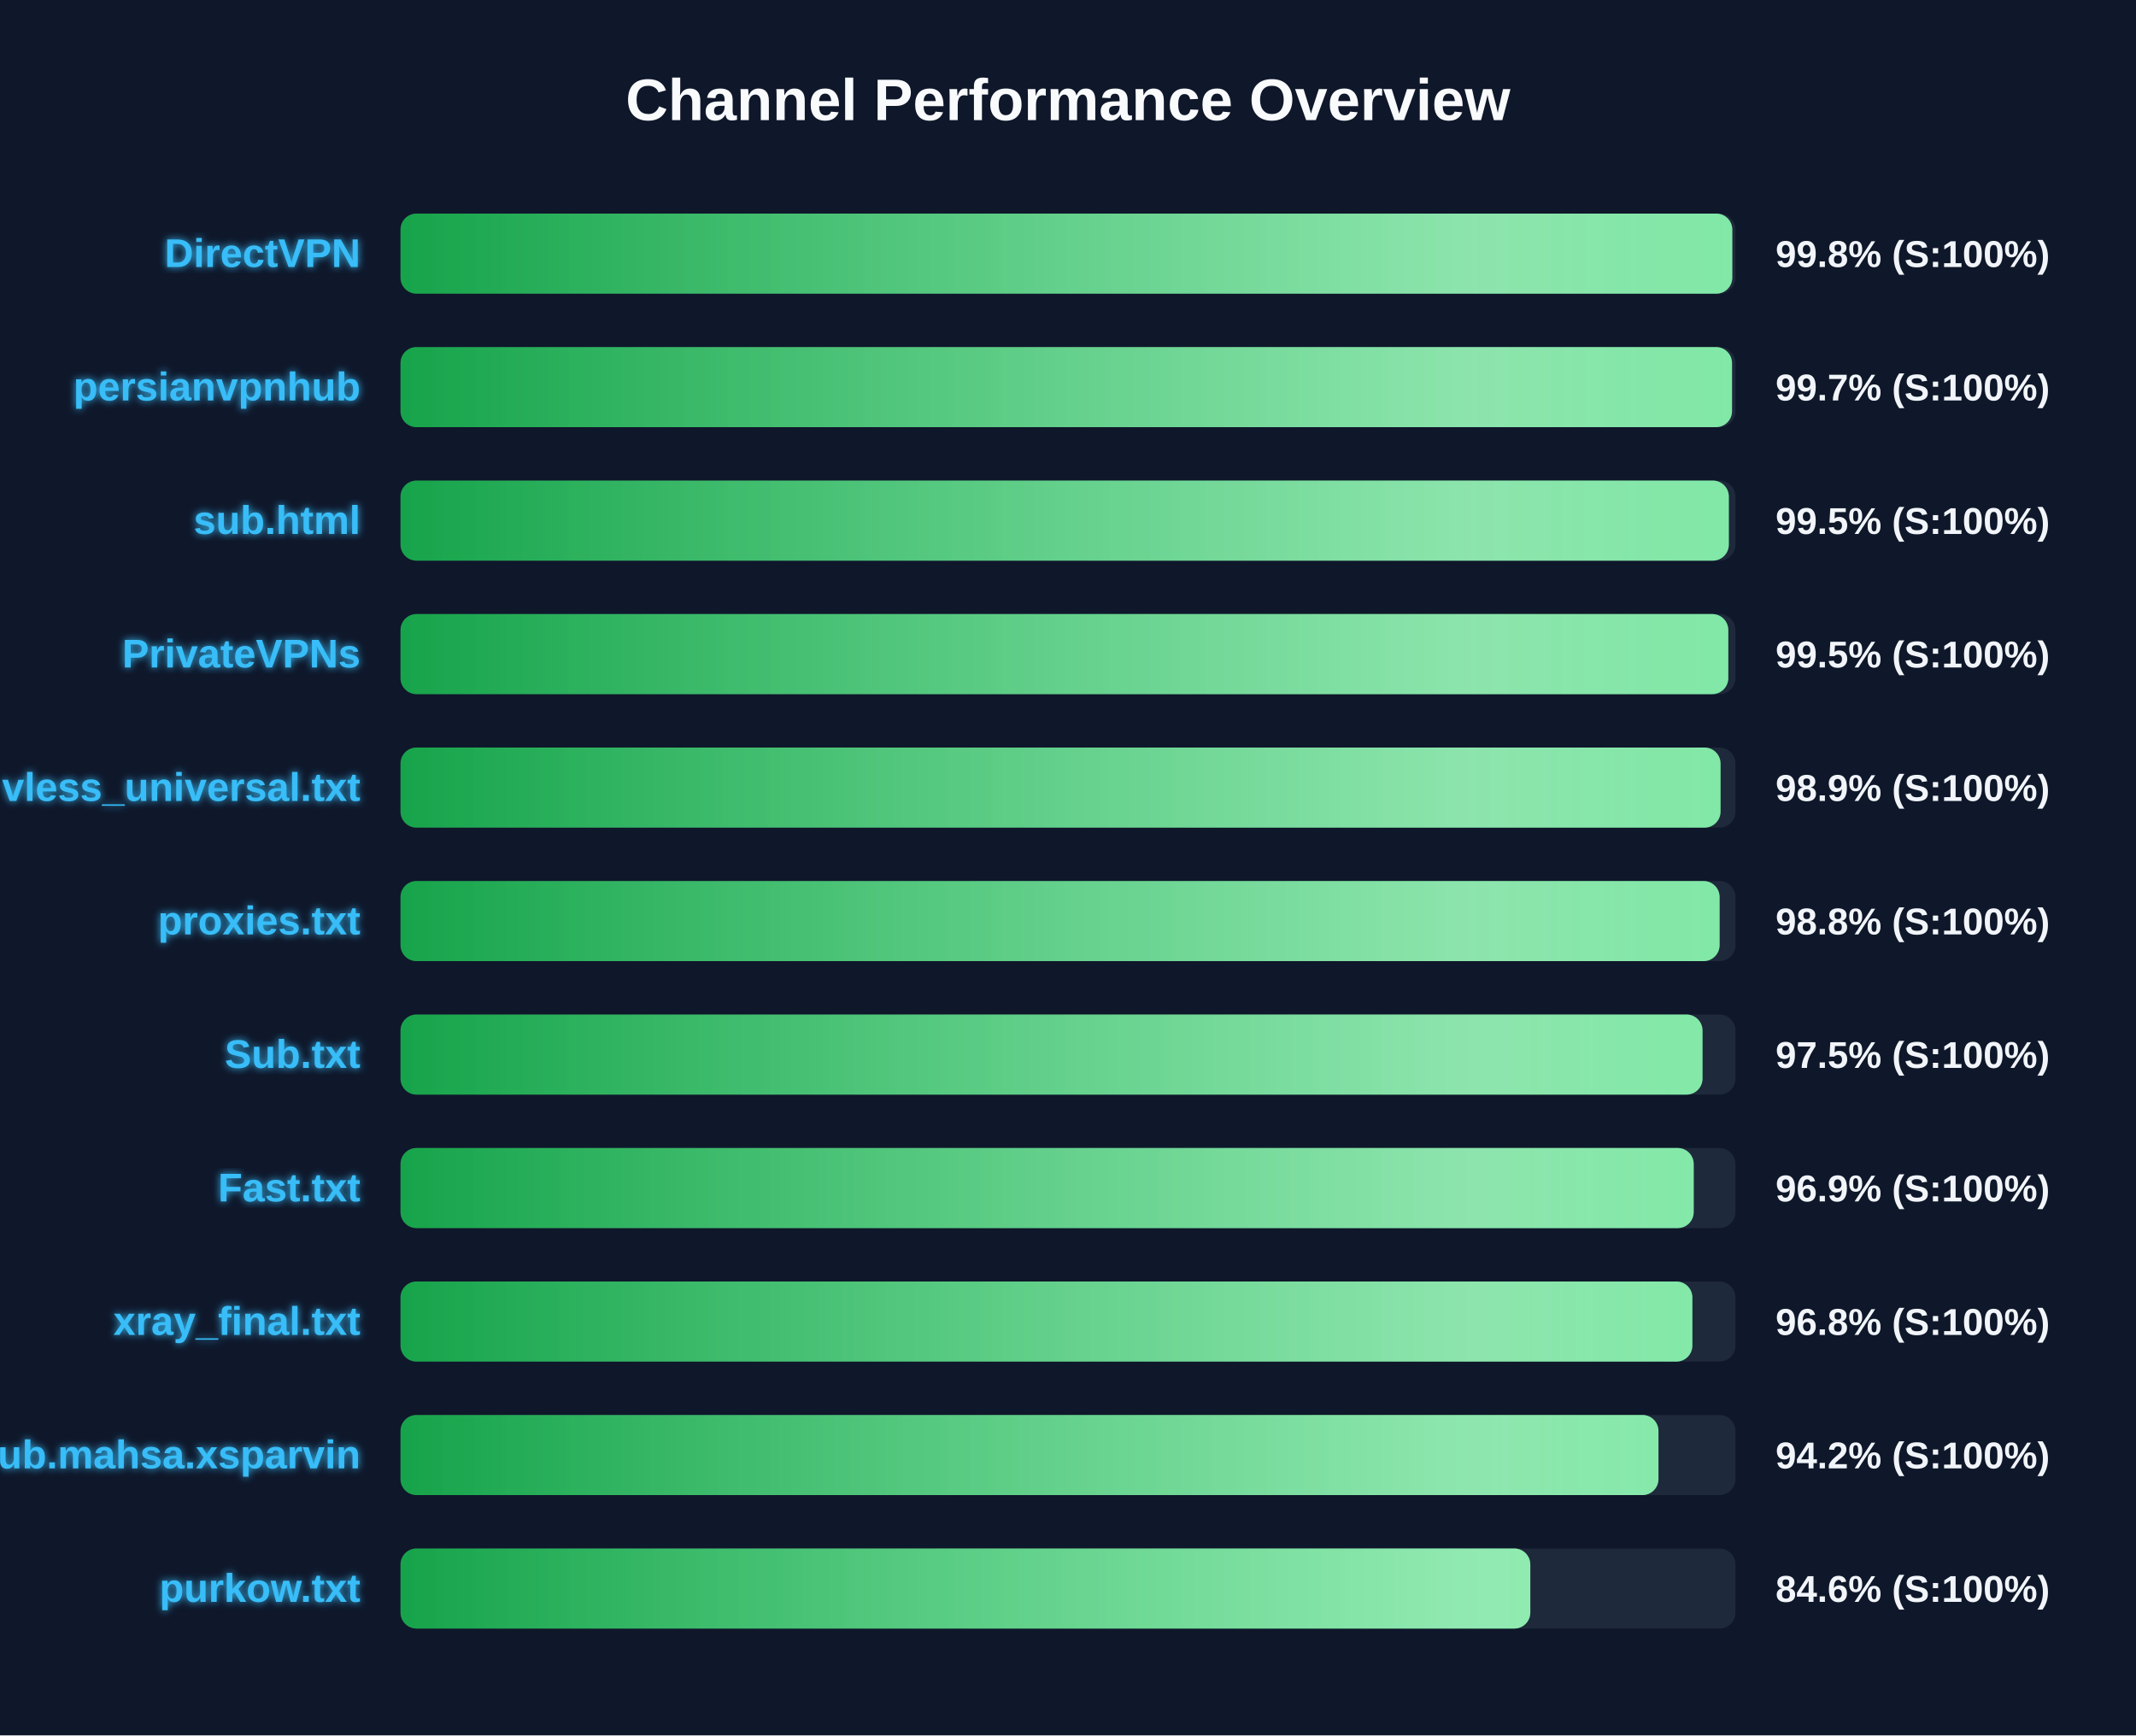
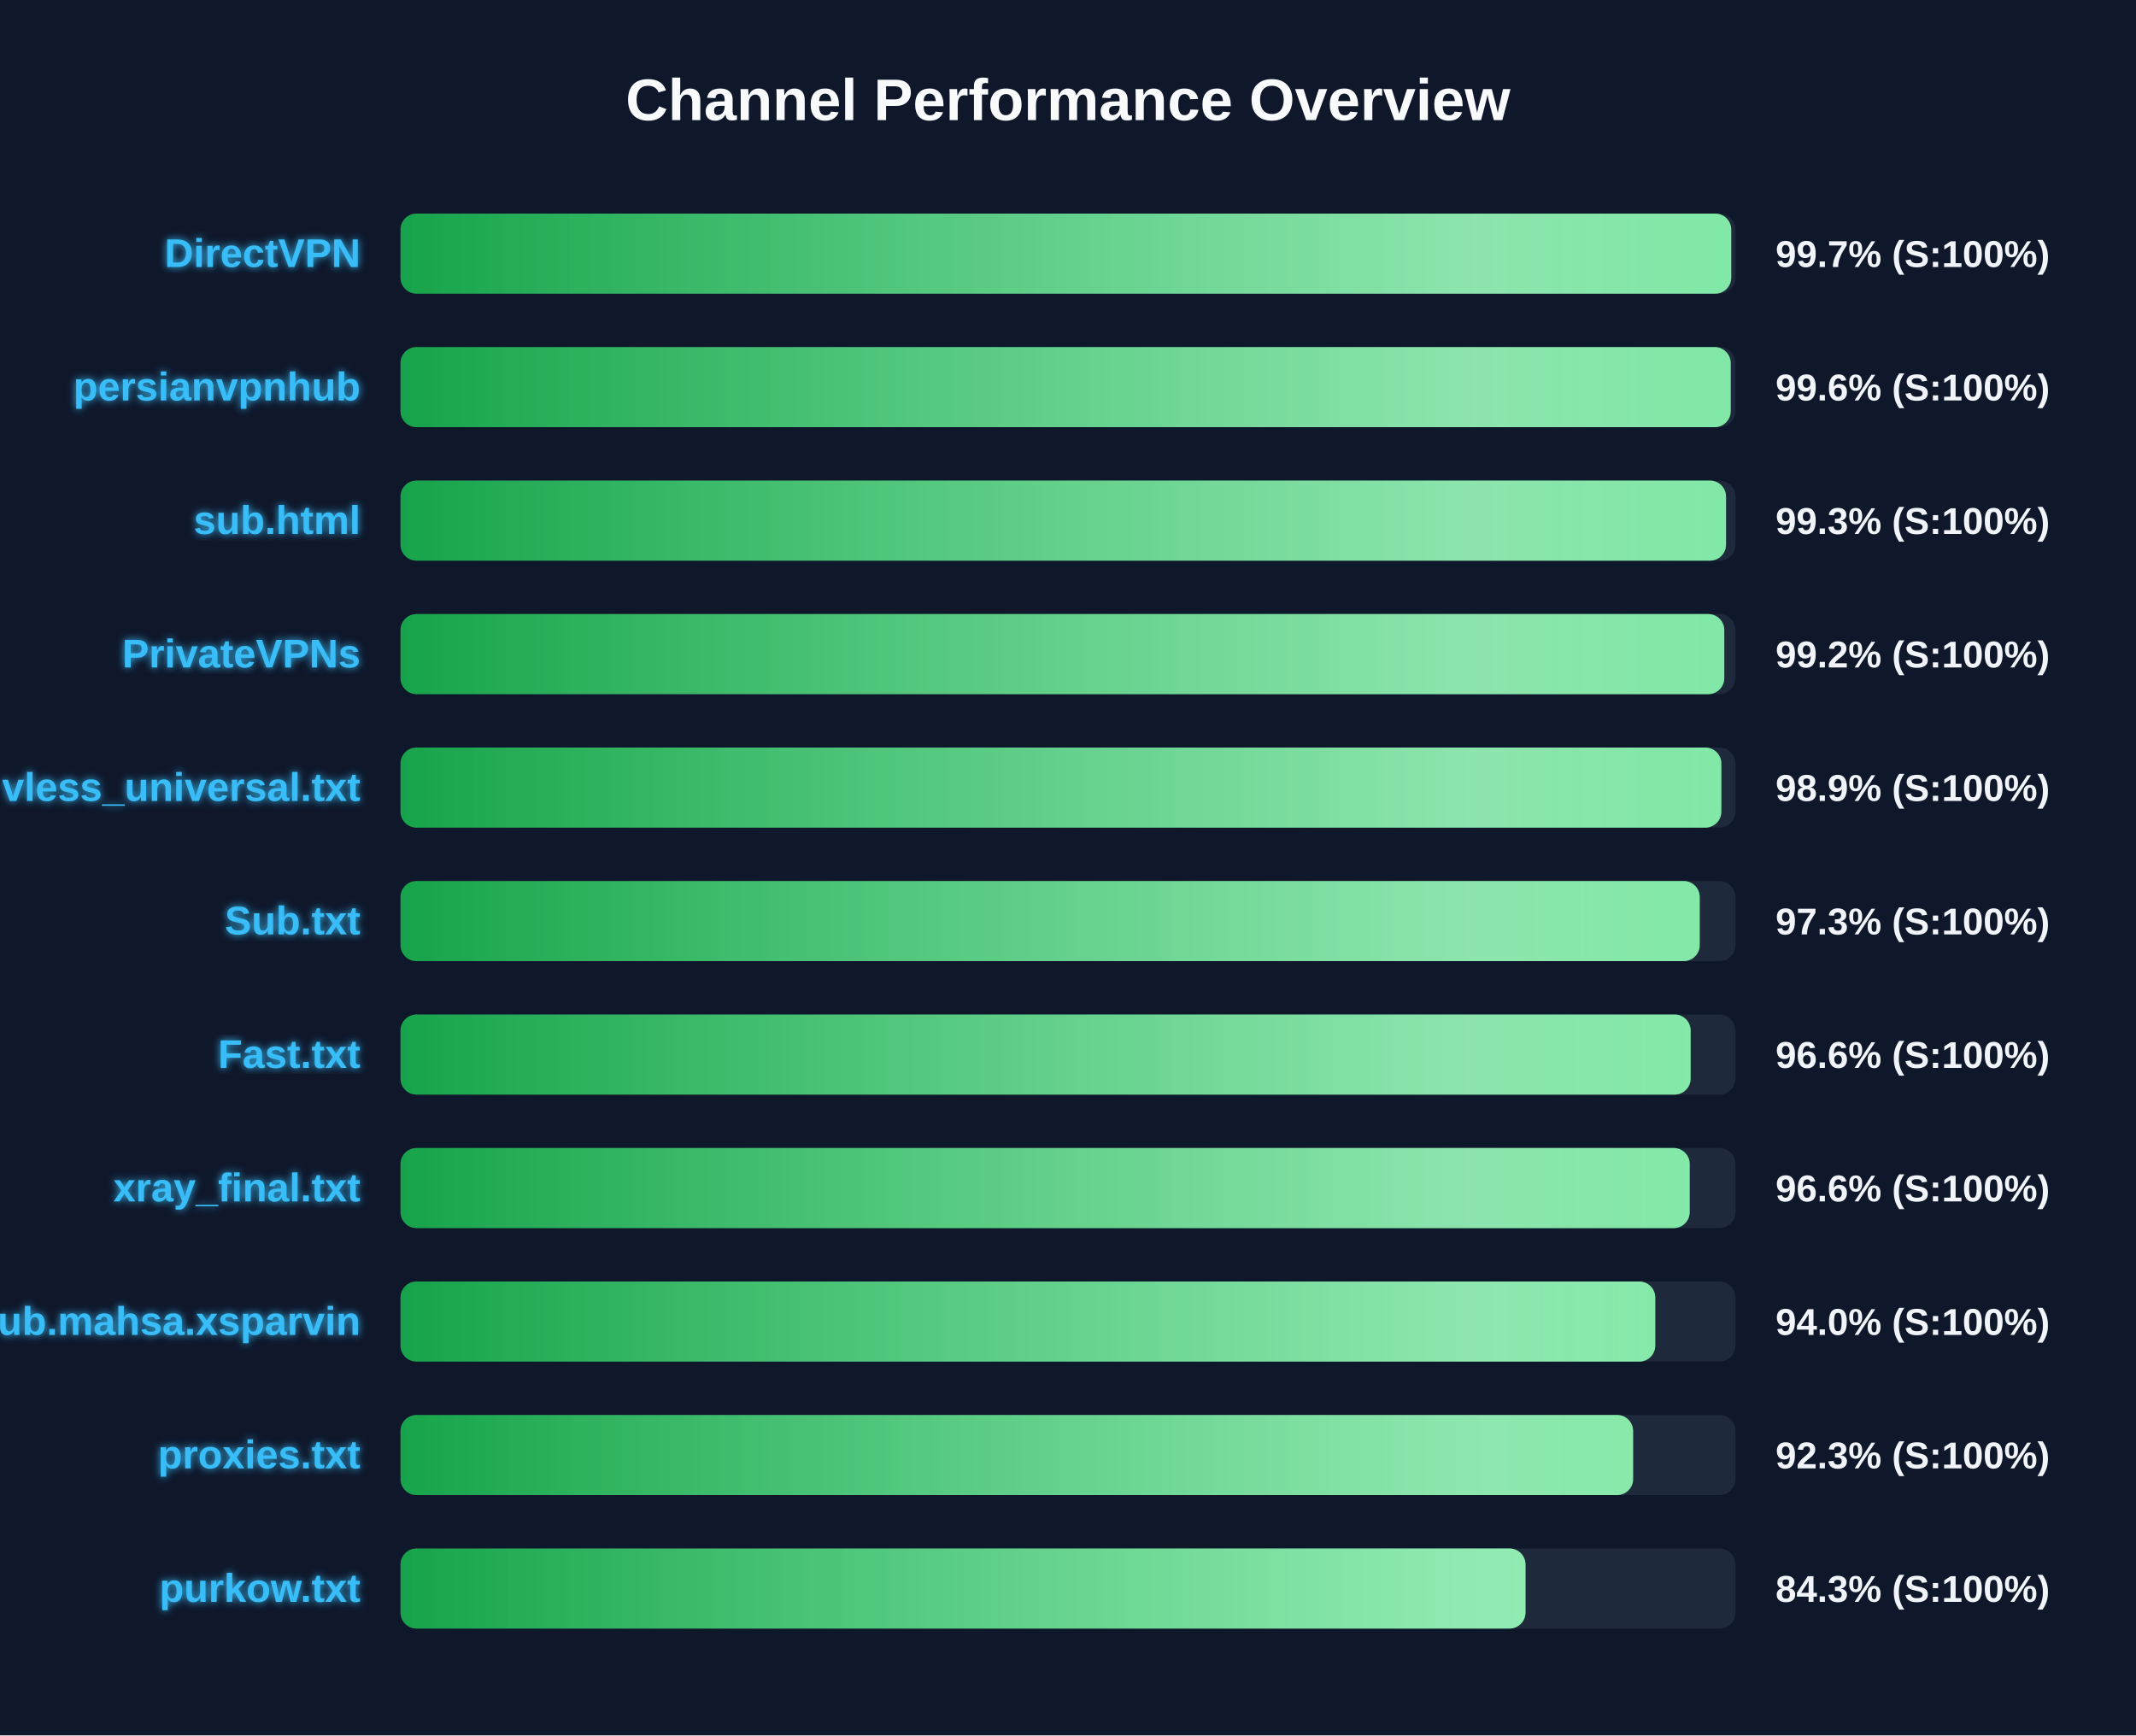
<svg xmlns="http://www.w3.org/2000/svg" width="800" height="650" version="1.1">
  <defs>
    <linearGradient id="grad-green" x1="0%" y1="0%" x2="100%" y2="0%">
      <stop offset="0%" stop-color="#16a34a" />
      <stop offset="100%" stop-color="#4ade80" />
    </linearGradient>
    <linearGradient id="grad-yellow" x1="0%" y1="0%" x2="100%" y2="0%">
      <stop offset="0%" stop-color="#ca8a04" />
      <stop offset="100%" stop-color="#fde047" />
    </linearGradient>
    <linearGradient id="grad-red" x1="0%" y1="0%" x2="100%" y2="0%">
      <stop offset="0%" stop-color="#dc2626" />
      <stop offset="100%" stop-color="#f87171" />
    </linearGradient>
    <linearGradient id="shimmer" x1="0%" y1="0%" x2="100%" y2="0%">
      <stop offset="0%" stop-color="rgba(255,255,255,0)" />
      <stop offset="50%" stop-color="rgba(255,255,255,0.4)" />
      <stop offset="100%" stop-color="rgba(255,255,255,0)" />
    </linearGradient>
    <filter id="glow" x="-20%" y="-20%" width="140%" height="140%">
      <feGaussianBlur stdDeviation="1.5" result="blur" />
      <feComposite in="SourceGraphic" in2="blur" operator="over" />
    </filter>
  </defs>
  <style>
        .bg-rect { fill: #0f172a; }
        .title { font: bold 22px 'Segoe UI', Arial, sans-serif; fill: #f8fafc; }
        .row { font: bold 15px 'Segoe UI', Arial, sans-serif; fill: #38bdf8; filter: url(#glow); }
        .score { font: bold 14px 'Segoe UI', Arial, sans-serif; fill: #f1f5f9; }
        @keyframes shimmer-anim {
            0% { transform: translateX(-100%); }
            100% { transform: translateX(200%); }
        }
        .shimmer-rect {
            animation: shimmer-anim 2.5s infinite linear;
        }
    </style>
  <rect width="100%" height="100%" class="bg-rect" />
  <text x="400" y="45" text-anchor="middle" class="title">Channel Performance Overview</text>
  <rect x="150" y="80" width="500" height="30" fill="#1e293b" rx="6" />
  <clipPath id="clip-0">
-     <rect x="150" y="80" width="498.8" height="30" rx="6" />
+     <rect x="150" y="80" width="498.4" height="30" rx="6" />
  </clipPath>
-   <rect x="150" y="80" width="498.8" height="30" fill="url(#grad-green)" rx="6" />
+   <rect x="150" y="80" width="498.4" height="30" fill="url(#grad-green)" rx="6" />
  <g clip-path="url(#clip-0)">
    <rect x="150" y="80" width="100%" height="30" fill="url(#shimmer)" class="shimmer-rect" />
  </g>
  <text x="135" y="100" text-anchor="end" class="row">DirectVPN</text>
-   <text x="665" y="100" text-anchor="start" class="score">99.8% (S:100%)</text>
+   <text x="665" y="100" text-anchor="start" class="score">99.7% (S:100%)</text>
  <rect x="150" y="130" width="500" height="30" fill="#1e293b" rx="6" />
  <clipPath id="clip-1">
-     <rect x="150" y="130" width="498.7" height="30" rx="6" />
+     <rect x="150" y="130" width="498.2" height="30" rx="6" />
  </clipPath>
-   <rect x="150" y="130" width="498.7" height="30" fill="url(#grad-green)" rx="6" />
+   <rect x="150" y="130" width="498.2" height="30" fill="url(#grad-green)" rx="6" />
  <g clip-path="url(#clip-1)">
    <rect x="150" y="130" width="100%" height="30" fill="url(#shimmer)" class="shimmer-rect" />
  </g>
  <text x="135" y="150" text-anchor="end" class="row">persianvpnhub</text>
-   <text x="665" y="150" text-anchor="start" class="score">99.7% (S:100%)</text>
+   <text x="665" y="150" text-anchor="start" class="score">99.6% (S:100%)</text>
  <rect x="150" y="180" width="500" height="30" fill="#1e293b" rx="6" />
  <clipPath id="clip-2">
-     <rect x="150" y="180" width="497.5" height="30" rx="6" />
+     <rect x="150" y="180" width="496.45" height="30" rx="6" />
  </clipPath>
-   <rect x="150" y="180" width="497.5" height="30" fill="url(#grad-green)" rx="6" />
+   <rect x="150" y="180" width="496.45" height="30" fill="url(#grad-green)" rx="6" />
  <g clip-path="url(#clip-2)">
    <rect x="150" y="180" width="100%" height="30" fill="url(#shimmer)" class="shimmer-rect" />
  </g>
  <text x="135" y="200" text-anchor="end" class="row">sub.html</text>
-   <text x="665" y="200" text-anchor="start" class="score">99.5% (S:100%)</text>
+   <text x="665" y="200" text-anchor="start" class="score">99.3% (S:100%)</text>
  <rect x="150" y="230" width="500" height="30" fill="#1e293b" rx="6" />
  <clipPath id="clip-3">
-     <rect x="150" y="230" width="497.3" height="30" rx="6" />
+     <rect x="150" y="230" width="495.8" height="30" rx="6" />
  </clipPath>
-   <rect x="150" y="230" width="497.3" height="30" fill="url(#grad-green)" rx="6" />
+   <rect x="150" y="230" width="495.8" height="30" fill="url(#grad-green)" rx="6" />
  <g clip-path="url(#clip-3)">
    <rect x="150" y="230" width="100%" height="30" fill="url(#shimmer)" class="shimmer-rect" />
  </g>
  <text x="135" y="250" text-anchor="end" class="row">PrivateVPNs</text>
-   <text x="665" y="250" text-anchor="start" class="score">99.5% (S:100%)</text>
+   <text x="665" y="250" text-anchor="start" class="score">99.2% (S:100%)</text>
  <rect x="150" y="280" width="500" height="30" fill="#1e293b" rx="6" />
  <clipPath id="clip-4">
-     <rect x="150" y="280" width="494.4" height="30" rx="6" />
+     <rect x="150" y="280" width="494.7" height="30" rx="6" />
  </clipPath>
-   <rect x="150" y="280" width="494.4" height="30" fill="url(#grad-green)" rx="6" />
+   <rect x="150" y="280" width="494.7" height="30" fill="url(#grad-green)" rx="6" />
  <g clip-path="url(#clip-4)">
    <rect x="150" y="280" width="100%" height="30" fill="url(#shimmer)" class="shimmer-rect" />
  </g>
  <text x="135" y="300" text-anchor="end" class="row">vless_universal.txt</text>
  <text x="665" y="300" text-anchor="start" class="score">98.9% (S:100%)</text>
  <rect x="150" y="330" width="500" height="30" fill="#1e293b" rx="6" />
  <clipPath id="clip-5">
-     <rect x="150" y="330" width="494.05" height="30" rx="6" />
+     <rect x="150" y="330" width="486.6" height="30" rx="6" />
  </clipPath>
-   <rect x="150" y="330" width="494.05" height="30" fill="url(#grad-green)" rx="6" />
+   <rect x="150" y="330" width="486.6" height="30" fill="url(#grad-green)" rx="6" />
  <g clip-path="url(#clip-5)">
    <rect x="150" y="330" width="100%" height="30" fill="url(#shimmer)" class="shimmer-rect" />
  </g>
-   <text x="135" y="350" text-anchor="end" class="row">proxies.txt</text>
-   <text x="665" y="350" text-anchor="start" class="score">98.8% (S:100%)</text>
+   <text x="135" y="350" text-anchor="end" class="row">Sub.txt</text>
+   <text x="665" y="350" text-anchor="start" class="score">97.3% (S:100%)</text>
  <rect x="150" y="380" width="500" height="30" fill="#1e293b" rx="6" />
  <clipPath id="clip-6">
-     <rect x="150" y="380" width="487.65" height="30" rx="6" />
+     <rect x="150" y="380" width="483.2" height="30" rx="6" />
  </clipPath>
-   <rect x="150" y="380" width="487.65" height="30" fill="url(#grad-green)" rx="6" />
+   <rect x="150" y="380" width="483.2" height="30" fill="url(#grad-green)" rx="6" />
  <g clip-path="url(#clip-6)">
    <rect x="150" y="380" width="100%" height="30" fill="url(#shimmer)" class="shimmer-rect" />
  </g>
-   <text x="135" y="400" text-anchor="end" class="row">Sub.txt</text>
-   <text x="665" y="400" text-anchor="start" class="score">97.5% (S:100%)</text>
+   <text x="135" y="400" text-anchor="end" class="row">Fast.txt</text>
+   <text x="665" y="400" text-anchor="start" class="score">96.6% (S:100%)</text>
  <rect x="150" y="430" width="500" height="30" fill="#1e293b" rx="6" />
  <clipPath id="clip-7">
-     <rect x="150" y="430" width="484.35" height="30" rx="6" />
+     <rect x="150" y="430" width="482.85" height="30" rx="6" />
  </clipPath>
-   <rect x="150" y="430" width="484.35" height="30" fill="url(#grad-green)" rx="6" />
+   <rect x="150" y="430" width="482.85" height="30" fill="url(#grad-green)" rx="6" />
  <g clip-path="url(#clip-7)">
    <rect x="150" y="430" width="100%" height="30" fill="url(#shimmer)" class="shimmer-rect" />
  </g>
-   <text x="135" y="450" text-anchor="end" class="row">Fast.txt</text>
-   <text x="665" y="450" text-anchor="start" class="score">96.9% (S:100%)</text>
+   <text x="135" y="450" text-anchor="end" class="row">xray_final.txt</text>
+   <text x="665" y="450" text-anchor="start" class="score">96.6% (S:100%)</text>
  <rect x="150" y="480" width="500" height="30" fill="#1e293b" rx="6" />
  <clipPath id="clip-8">
-     <rect x="150" y="480" width="483.85" height="30" rx="6" />
+     <rect x="150" y="480" width="469.95" height="30" rx="6" />
  </clipPath>
-   <rect x="150" y="480" width="483.85" height="30" fill="url(#grad-green)" rx="6" />
+   <rect x="150" y="480" width="469.95" height="30" fill="url(#grad-green)" rx="6" />
  <g clip-path="url(#clip-8)">
    <rect x="150" y="480" width="100%" height="30" fill="url(#shimmer)" class="shimmer-rect" />
  </g>
-   <text x="135" y="500" text-anchor="end" class="row">xray_final.txt</text>
-   <text x="665" y="500" text-anchor="start" class="score">96.8% (S:100%)</text>
+   <text x="135" y="500" text-anchor="end" class="row">Sub.mahsa.xsparvin</text>
+   <text x="665" y="500" text-anchor="start" class="score">94.0% (S:100%)</text>
  <rect x="150" y="530" width="500" height="30" fill="#1e293b" rx="6" />
  <clipPath id="clip-9">
-     <rect x="150" y="530" width="471.15" height="30" rx="6" />
+     <rect x="150" y="530" width="461.65" height="30" rx="6" />
  </clipPath>
-   <rect x="150" y="530" width="471.15" height="30" fill="url(#grad-green)" rx="6" />
+   <rect x="150" y="530" width="461.65" height="30" fill="url(#grad-green)" rx="6" />
  <g clip-path="url(#clip-9)">
    <rect x="150" y="530" width="100%" height="30" fill="url(#shimmer)" class="shimmer-rect" />
  </g>
-   <text x="135" y="550" text-anchor="end" class="row">Sub.mahsa.xsparvin</text>
-   <text x="665" y="550" text-anchor="start" class="score">94.2% (S:100%)</text>
+   <text x="135" y="550" text-anchor="end" class="row">proxies.txt</text>
+   <text x="665" y="550" text-anchor="start" class="score">92.3% (S:100%)</text>
  <rect x="150" y="580" width="500" height="30" fill="#1e293b" rx="6" />
  <clipPath id="clip-10">
-     <rect x="150" y="580" width="423.15" height="30" rx="6" />
+     <rect x="150" y="580" width="421.35" height="30" rx="6" />
  </clipPath>
-   <rect x="150" y="580" width="423.15" height="30" fill="url(#grad-green)" rx="6" />
+   <rect x="150" y="580" width="421.35" height="30" fill="url(#grad-green)" rx="6" />
  <g clip-path="url(#clip-10)">
    <rect x="150" y="580" width="100%" height="30" fill="url(#shimmer)" class="shimmer-rect" />
  </g>
  <text x="135" y="600" text-anchor="end" class="row">purkow.txt</text>
-   <text x="665" y="600" text-anchor="start" class="score">84.6% (S:100%)</text>
+   <text x="665" y="600" text-anchor="start" class="score">84.3% (S:100%)</text>
</svg>
